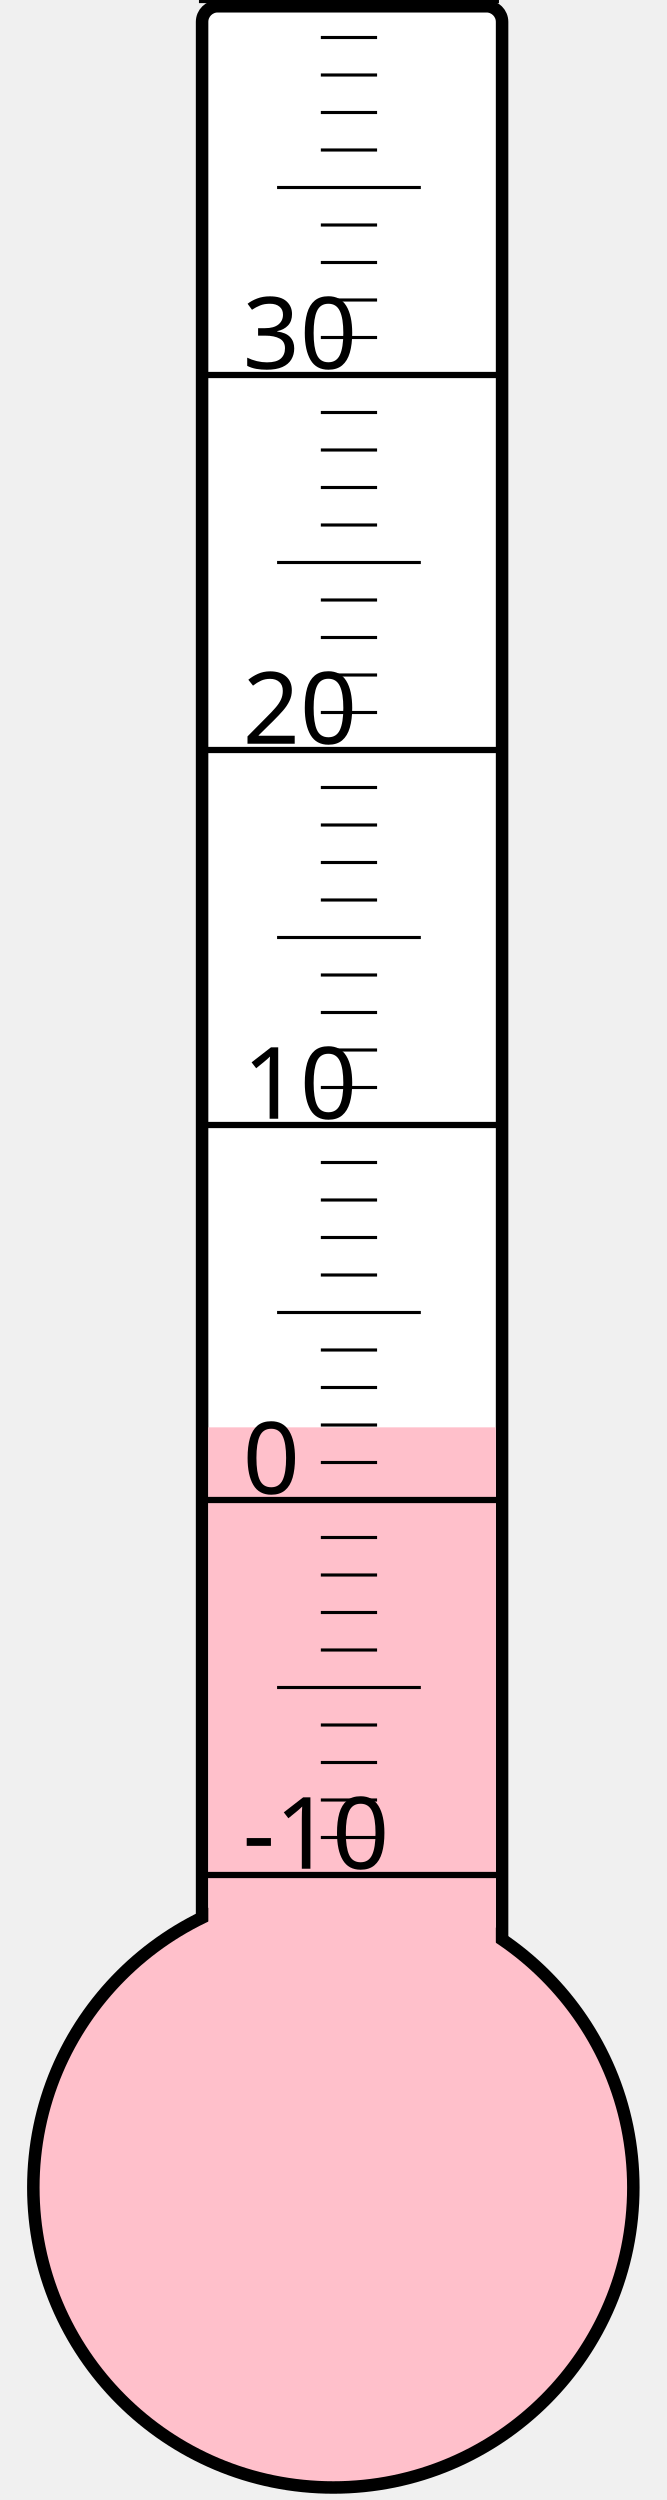
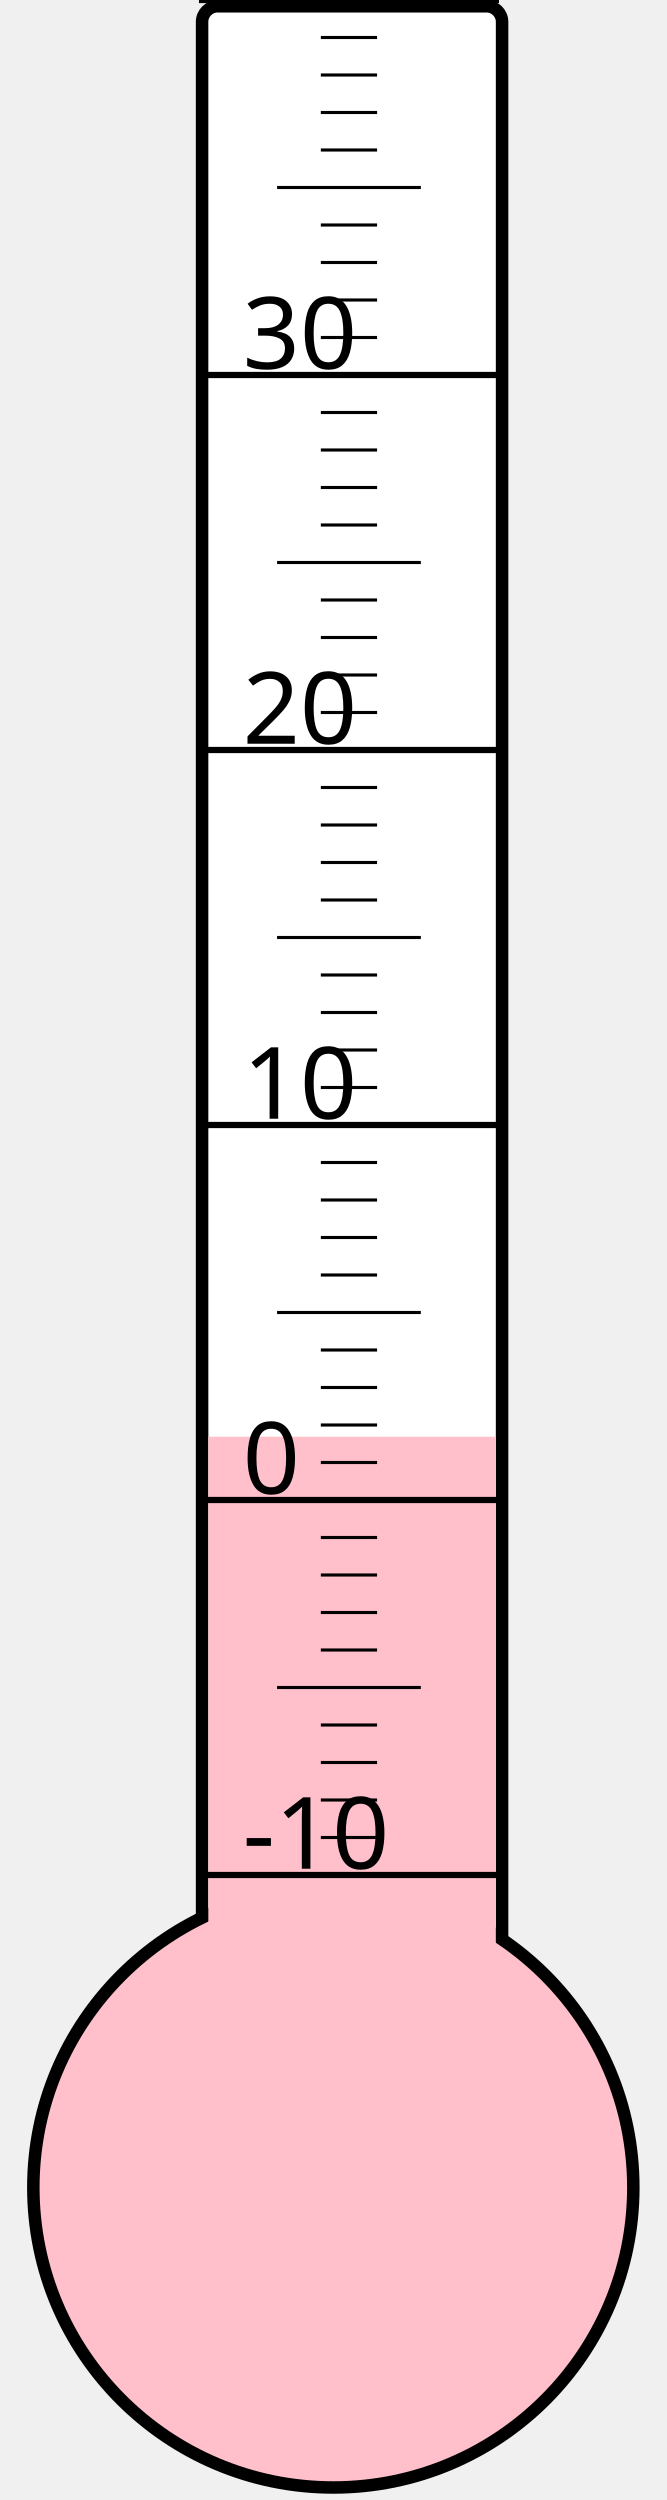
<svg xmlns="http://www.w3.org/2000/svg" width="40px" height="150px" viewBox="0 0 200 800">
  <rect width="200" height="800" x="0" y="0" style="fill: #ffffeb; fill-opacity: 0;" />
  <rect width="96" height="680" x="58" y="2" rx="5" ry="5" style="fill: white; fill-opacity: 1; stroke: black; stroke-width: 4;" />
  <circle cx="100" cy="700" r="96" style="fill: pink; stroke: black; stroke-width: 4;" />
-   <rect width="92" height="243.25" x="60" y="456.75" style="fill: pink; fill-opacity: 1; stroke-width: 0;" />
+   <rect width="92" height="240.25" x="60" y="459.75" style="fill: pink; fill-opacity: 1; stroke-width: 0;" />
  <text x="71" y="598" style="font-family: sans-serif; font-size: 24pt;">-10</text>
  <text x="71" y="478" style="font-family: sans-serif; font-size: 24pt;">0</text>
  <text x="71" y="358" style="font-family: sans-serif; font-size: 24pt;">10</text>
  <text x="71" y="238" style="font-family: sans-serif; font-size: 24pt;">20</text>
  <text x="71" y="118" style="font-family: sans-serif; font-size: 24pt;">30</text>
  <g style="stroke: black;">
    <line x1="57" y1="600" x2="153" y2="600" style="stroke-width: 2;" />
    <line x1="96" y1="588" x2="114" y2="588" style="stroke-width: 1;" />
    <line x1="96" y1="576" x2="114" y2="576" style="stroke-width: 1;" />
    <line x1="96" y1="564" x2="114" y2="564" style="stroke-width: 1;" />
    <line x1="96" y1="552" x2="114" y2="552" style="stroke-width: 1;" />
    <line x1="82" y1="540" x2="128" y2="540" style="stroke-width: 1;" />
    <line x1="96" y1="528" x2="114" y2="528" style="stroke-width: 1;" />
    <line x1="96" y1="516" x2="114" y2="516" style="stroke-width: 1;" />
    <line x1="96" y1="504" x2="114" y2="504" style="stroke-width: 1;" />
    <line x1="96" y1="492" x2="114" y2="492" style="stroke-width: 1;" />
    <line x1="57" y1="480" x2="153" y2="480" style="stroke-width: 2;" />
    <line x1="96" y1="468" x2="114" y2="468" style="stroke-width: 1;" />
    <line x1="96" y1="456" x2="114" y2="456" style="stroke-width: 1;" />
    <line x1="96" y1="444" x2="114" y2="444" style="stroke-width: 1;" />
    <line x1="96" y1="432" x2="114" y2="432" style="stroke-width: 1;" />
    <line x1="82" y1="420" x2="128" y2="420" style="stroke-width: 1;" />
    <line x1="96" y1="408" x2="114" y2="408" style="stroke-width: 1;" />
    <line x1="96" y1="396" x2="114" y2="396" style="stroke-width: 1;" />
    <line x1="96" y1="384" x2="114" y2="384" style="stroke-width: 1;" />
    <line x1="96" y1="372" x2="114" y2="372" style="stroke-width: 1;" />
    <line x1="57" y1="360" x2="153" y2="360" style="stroke-width: 2;" />
    <line x1="96" y1="348" x2="114" y2="348" style="stroke-width: 1;" />
    <line x1="96" y1="336" x2="114" y2="336" style="stroke-width: 1;" />
    <line x1="96" y1="324" x2="114" y2="324" style="stroke-width: 1;" />
    <line x1="96" y1="312" x2="114" y2="312" style="stroke-width: 1;" />
    <line x1="82" y1="300" x2="128" y2="300" style="stroke-width: 1;" />
    <line x1="96" y1="288" x2="114" y2="288" style="stroke-width: 1;" />
    <line x1="96" y1="276" x2="114" y2="276" style="stroke-width: 1;" />
    <line x1="96" y1="264" x2="114" y2="264" style="stroke-width: 1;" />
    <line x1="96" y1="252" x2="114" y2="252" style="stroke-width: 1;" />
    <line x1="57" y1="240" x2="153" y2="240" style="stroke-width: 2;" />
    <line x1="96" y1="228" x2="114" y2="228" style="stroke-width: 1;" />
    <line x1="96" y1="216" x2="114" y2="216" style="stroke-width: 1;" />
    <line x1="96" y1="204" x2="114" y2="204" style="stroke-width: 1;" />
    <line x1="96" y1="192" x2="114" y2="192" style="stroke-width: 1;" />
    <line x1="82" y1="180" x2="128" y2="180" style="stroke-width: 1;" />
    <line x1="96" y1="168" x2="114" y2="168" style="stroke-width: 1;" />
    <line x1="96" y1="156" x2="114" y2="156" style="stroke-width: 1;" />
    <line x1="96" y1="144" x2="114" y2="144" style="stroke-width: 1;" />
    <line x1="96" y1="132" x2="114" y2="132" style="stroke-width: 1;" />
    <line x1="57" y1="120" x2="153" y2="120" style="stroke-width: 2;" />
    <line x1="96" y1="108" x2="114" y2="108" style="stroke-width: 1;" />
    <line x1="96" y1="96" x2="114" y2="96" style="stroke-width: 1;" />
    <line x1="96" y1="84" x2="114" y2="84" style="stroke-width: 1;" />
    <line x1="96" y1="72" x2="114" y2="72" style="stroke-width: 1;" />
    <line x1="82" y1="60" x2="128" y2="60" style="stroke-width: 1;" />
    <line x1="96" y1="48" x2="114" y2="48" style="stroke-width: 1;" />
    <line x1="96" y1="36" x2="114" y2="36" style="stroke-width: 1;" />
    <line x1="96" y1="24" x2="114" y2="24" style="stroke-width: 1;" />
    <line x1="96" y1="12" x2="114" y2="12" style="stroke-width: 1;" />
    <line x1="57" y1="0" x2="153" y2="0" style="stroke-width: 2;" />
  </g>
</svg>
